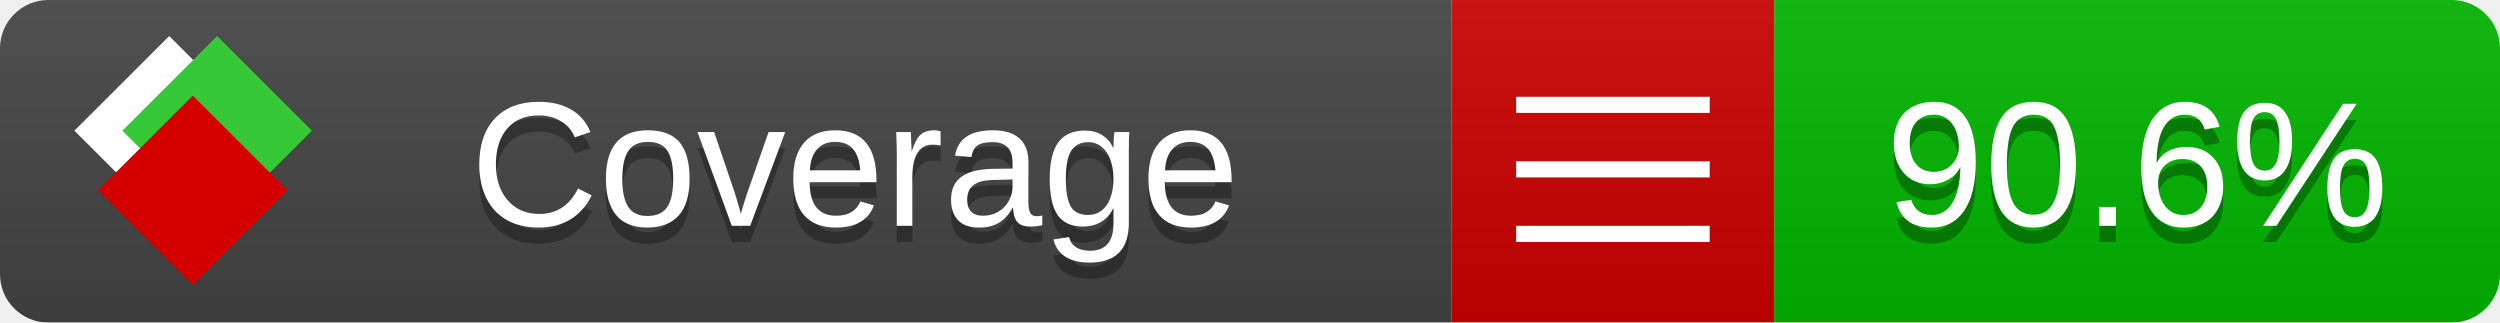
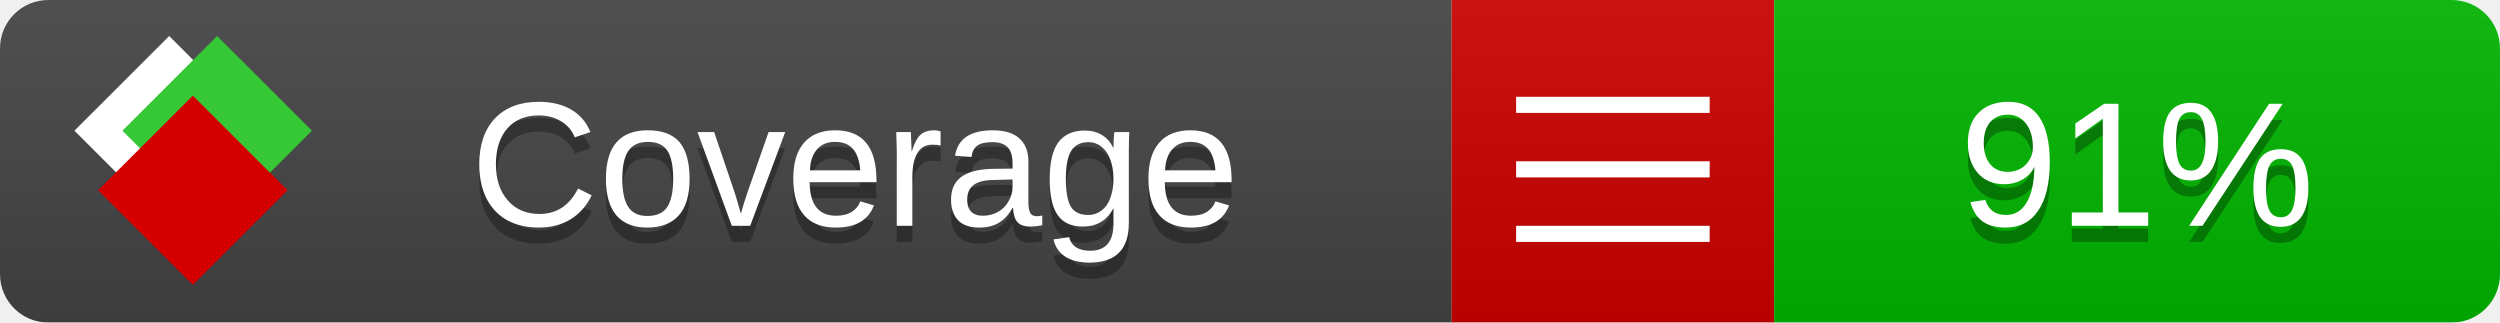
<svg xmlns="http://www.w3.org/2000/svg" xmlns:xlink="http://www.w3.org/1999/xlink" width="155" height="20">
  <style type="text/css">
          
            @keyframes fade1 {
                0% { visibility: visible; opacity: 1; }
               23% { visibility: visible; opacity: 1; }
               25% { visibility: hidden; opacity: 0; }
               48% { visibility: hidden; opacity: 0; }
               50% { visibility: hidden; opacity: 0; }
               73% { visibility: hidden; opacity: 0; }
               75% { visibility: hidden; opacity: 0; }
               98% { visibility: hidden; opacity: 0; }
              100% { visibility: visible; opacity: 1; }
            }
            @keyframes fade2 {
                0% { visibility: hidden; opacity: 0; }
               23% { visibility: hidden; opacity: 0; }
               25% { visibility: visible; opacity: 1; }
               48% { visibility: visible; opacity: 1; }
               50% { visibility: hidden; opacity: 0; }
               73% { visibility: hidden; opacity: 0; }
               75% { visibility: hidden; opacity: 0; }
               98% { visibility: hidden; opacity: 0; }
              100% { visibility: hidden; opacity: 0; }
            }
            @keyframes fade3 {
                0% { visibility: hidden; opacity: 0; }
               23% { visibility: hidden; opacity: 0; }
               25% { visibility: hidden; opacity: 0; }
               48% { visibility: hidden; opacity: 0; }
               50% { visibility: visible; opacity: 1; }
               73% { visibility: visible; opacity: 1; }
               75% { visibility: hidden; opacity: 0; }
               98% { visibility: hidden; opacity: 0; }
              100% { visibility: hidden; opacity: 0; }
            }
            @keyframes fade4 {
                0% { visibility: hidden; opacity: 0; }
               23% { visibility: hidden; opacity: 0; }
               25% { visibility: hidden; opacity: 0; }
               48% { visibility: hidden; opacity: 0; }
               50% { visibility: hidden; opacity: 0; }
               73% { visibility: hidden; opacity: 0; }
               75% { visibility: visible; opacity: 1; }
               98% { visibility: visible; opacity: 1; }
              100% { visibility: hidden; opacity: 0; }
            }
            .linecoverage {
                animation-duration: 15s;
                animation-name: fade1;
                animation-iteration-count: infinite;
            }
            .branchcoverage {
                animation-duration: 15s;
                animation-name: fade2;
                animation-iteration-count: infinite;
            }
            .methodcoverage {
                animation-duration: 15s;
                animation-name: fade3;
                animation-iteration-count: infinite;
            }
            .fullmethodcoverage {
                animation-duration: 15s;
                animation-name: fade4;
                animation-iteration-count: infinite;
            }
          
    </style>
  <defs>
    <linearGradient id="gradient" x2="0" y2="100%">
      <stop offset="0" stop-color="#bbb" stop-opacity=".1" />
      <stop offset="1" stop-opacity=".1" />
    </linearGradient>
    <linearGradient id="c">
      <stop offset="0" stop-color="#d40000" />
      <stop offset="1" stop-color="#ff2a2a" />
    </linearGradient>
    <linearGradient id="a">
      <stop offset="0" stop-color="#e0e0de" />
      <stop offset="1" stop-color="#fff" />
    </linearGradient>
    <linearGradient id="b">
      <stop offset="0" stop-color="#37c837" />
      <stop offset="1" stop-color="#217821" />
    </linearGradient>
    <linearGradient xlink:href="#a" id="e" x1="106.44" x2="69.96" y1="-11.96" y2="-46.84" gradientTransform="matrix(-.8426 -.00045 -.00045 -.8426 -94.27 -75.82)" gradientUnits="userSpaceOnUse" />
    <linearGradient xlink:href="#b" id="f" x1="56.19" x2="77.97" y1="-23.45" y2="10.62" gradientTransform="matrix(.8426 .00045 .00045 .8426 94.27 75.82)" gradientUnits="userSpaceOnUse" />
    <linearGradient xlink:href="#c" id="g" x1="79.98" x2="132.9" y1="10.79" y2="10.79" gradientTransform="matrix(.8426 .00045 .00045 .8426 94.27 75.82)" gradientUnits="userSpaceOnUse" />
    <mask id="mask">
      <rect width="155" height="20" rx="3" fill="#fff" />
    </mask>
    <g id="icon" transform="matrix(.04486 0 0 .04481 -.48 -.63)">
      <rect width="52.92" height="52.92" x="-109.72" y="-27.13" fill="url(#e)" transform="rotate(-135)" />
      <rect width="52.92" height="52.92" x="70.19" y="-39.18" fill="url(#f)" transform="rotate(45)" />
      <rect width="52.92" height="52.92" x="80.05" y="-15.74" fill="url(#g)" transform="rotate(45)" />
    </g>
  </defs>
  <g mask="url(#mask)">
    <rect x="0" y="0" width="90" height="20" fill="#444" />
    <rect x="90" y="0" width="20" height="20" fill="#c00" />
    <rect x="110" y="0" width="45" height="20" fill="#00B600" />
    <rect x="0" y="0" width="155" height="20" fill="url(#gradient)" />
  </g>
  <g>
    <path class="" stroke="#fff" d="M94 6.5 h12 M94 10.5 h12 M94 14.5 h12" />
  </g>
  <g fill="#fff" text-anchor="middle" font-family="Verdana,Arial,Geneva,sans-serif" font-size="11">
    <a xlink:href="https://github.com/danielpalme/ReportGenerator" target="_top">
      <use xlink:href="#icon" transform="translate(3,1) scale(3.5)" />
    </a>
    <text x="53" y="15" fill="#010101" fill-opacity=".3">Coverage</text>
    <text x="53" y="14" fill="#fff">Coverage</text>
-     <text class="" x="132.5" y="15" fill="#010101" fill-opacity=".3">90.6%</text>
-     <text class="" x="132.5" y="14">90.6%</text>
+     <text class="" x="132.5" y="15" fill="#010101" fill-opacity=".3">91%</text>
+     <text class="" x="132.5" y="14">91%</text>
  </g>
  <g>
    <rect class="" x="90" y="0" width="65" height="20" fill-opacity="0" />
  </g>
</svg>
